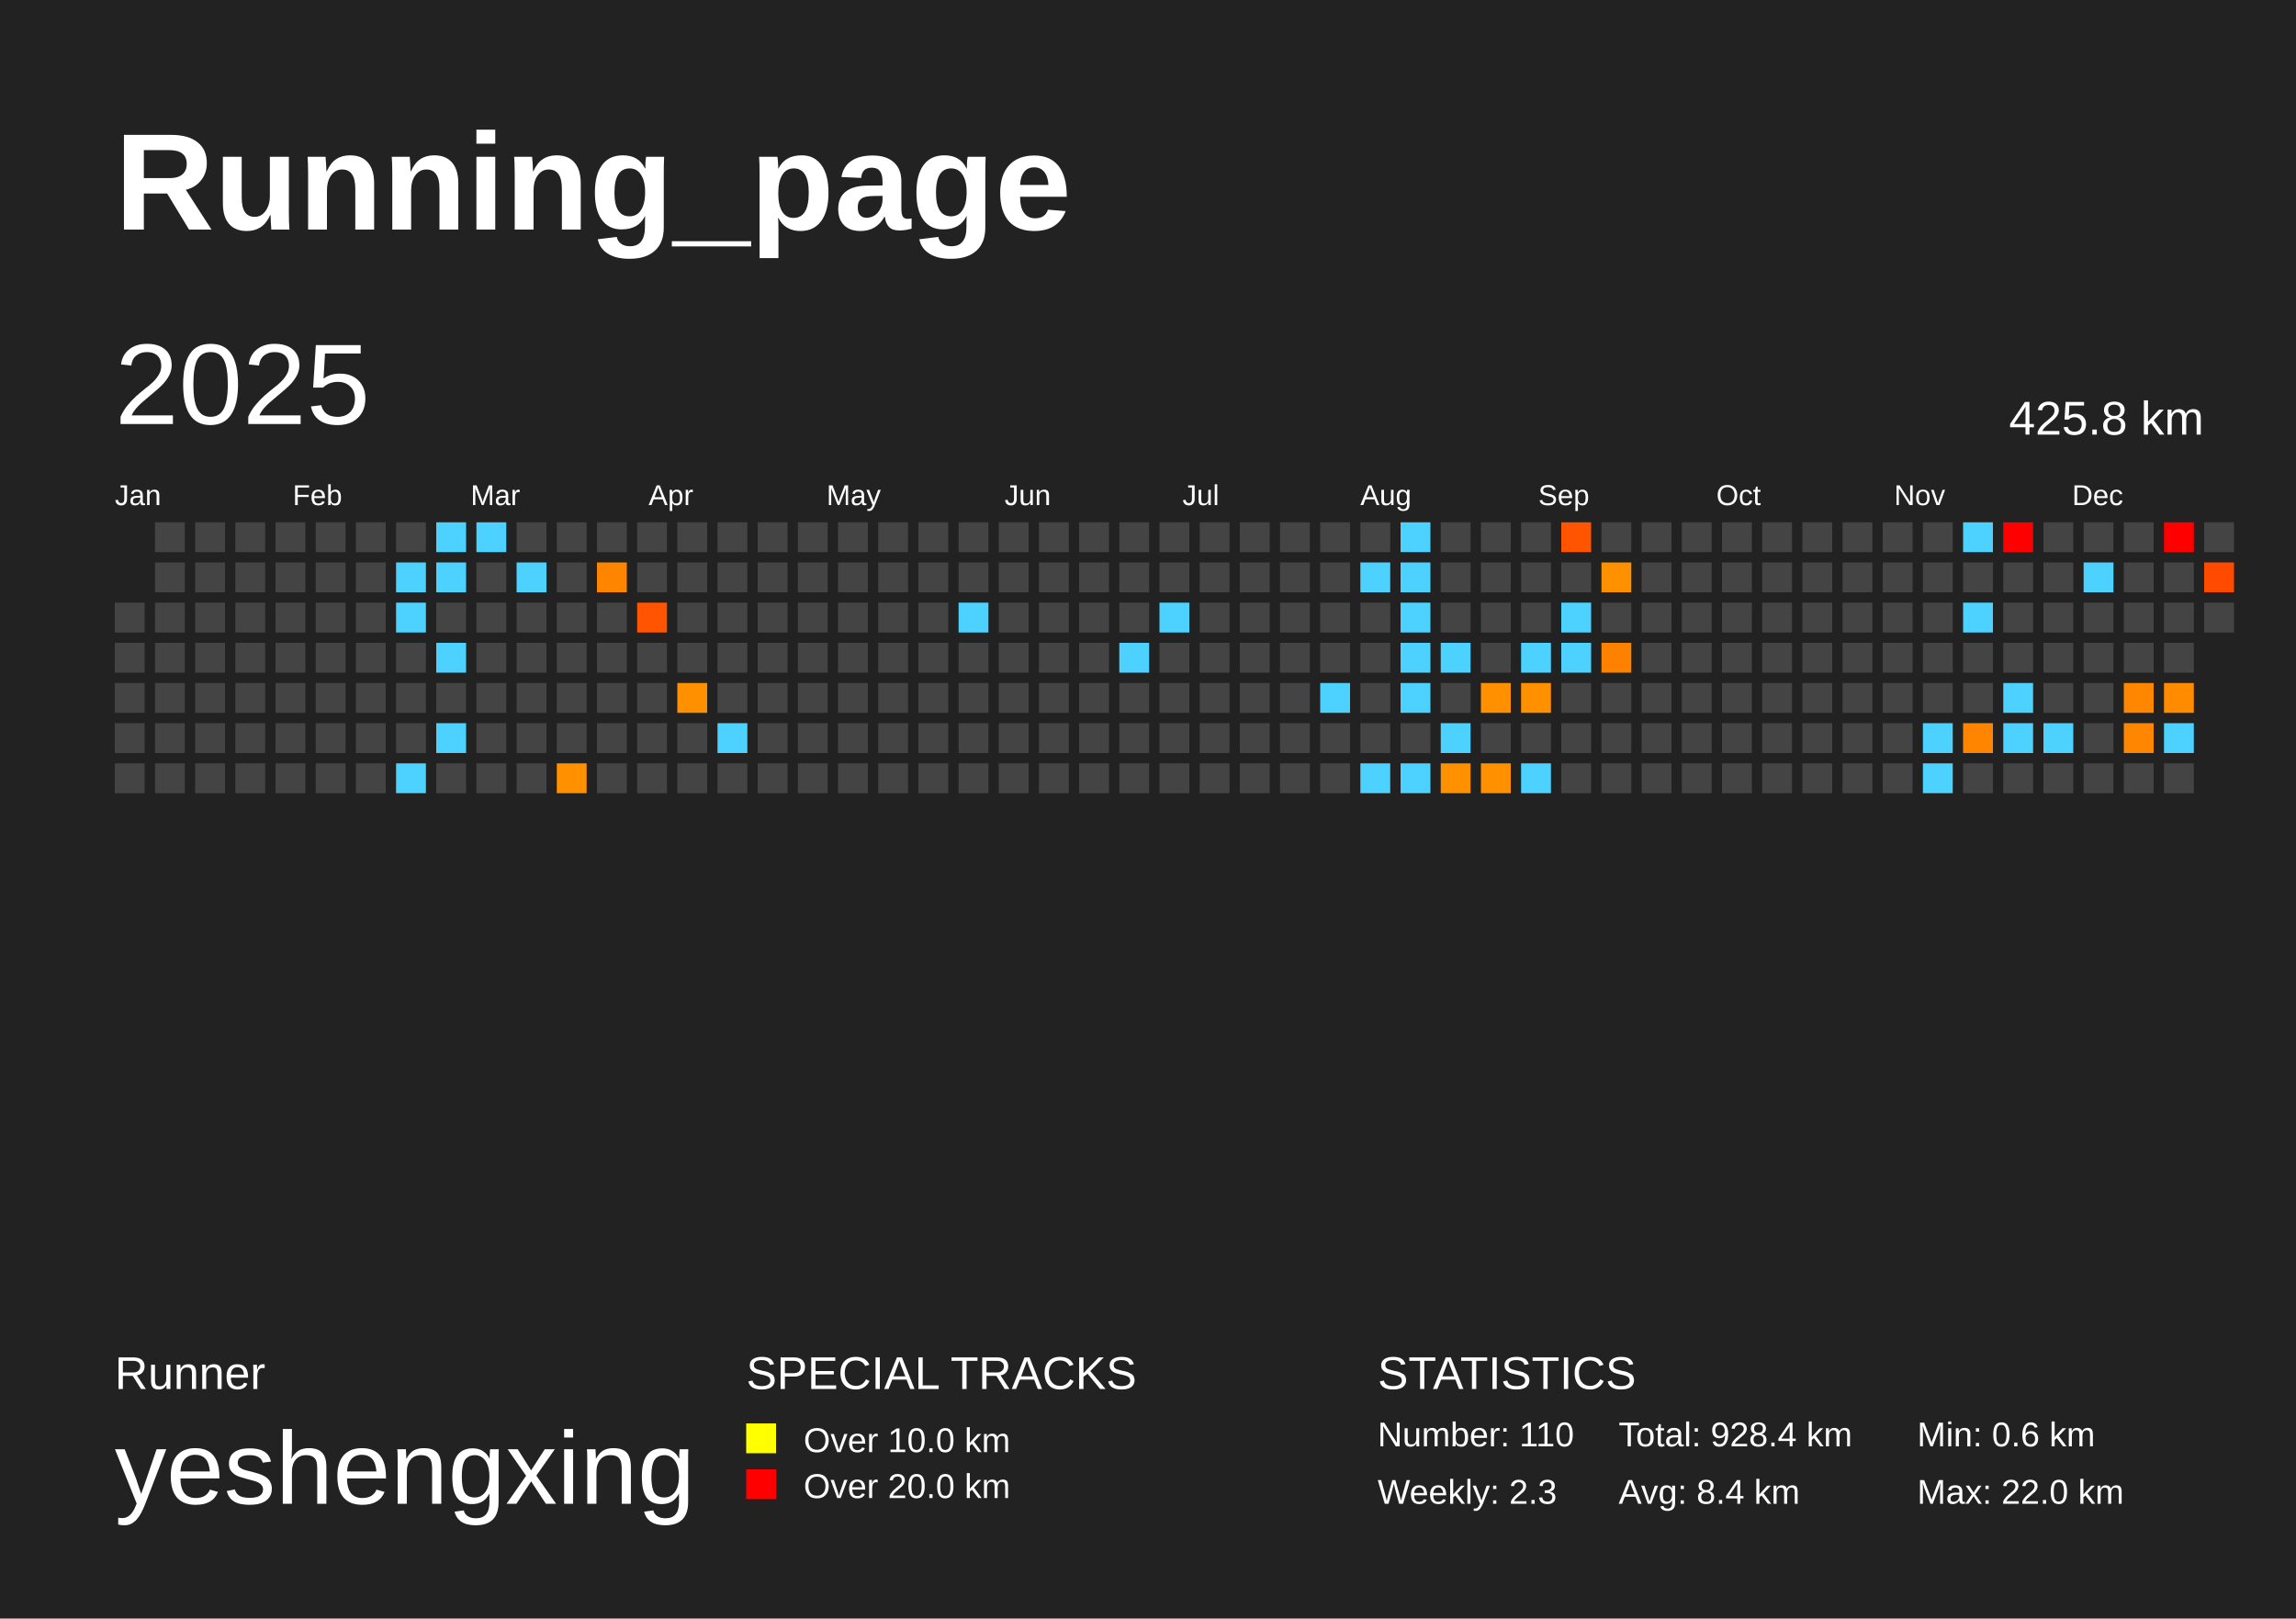
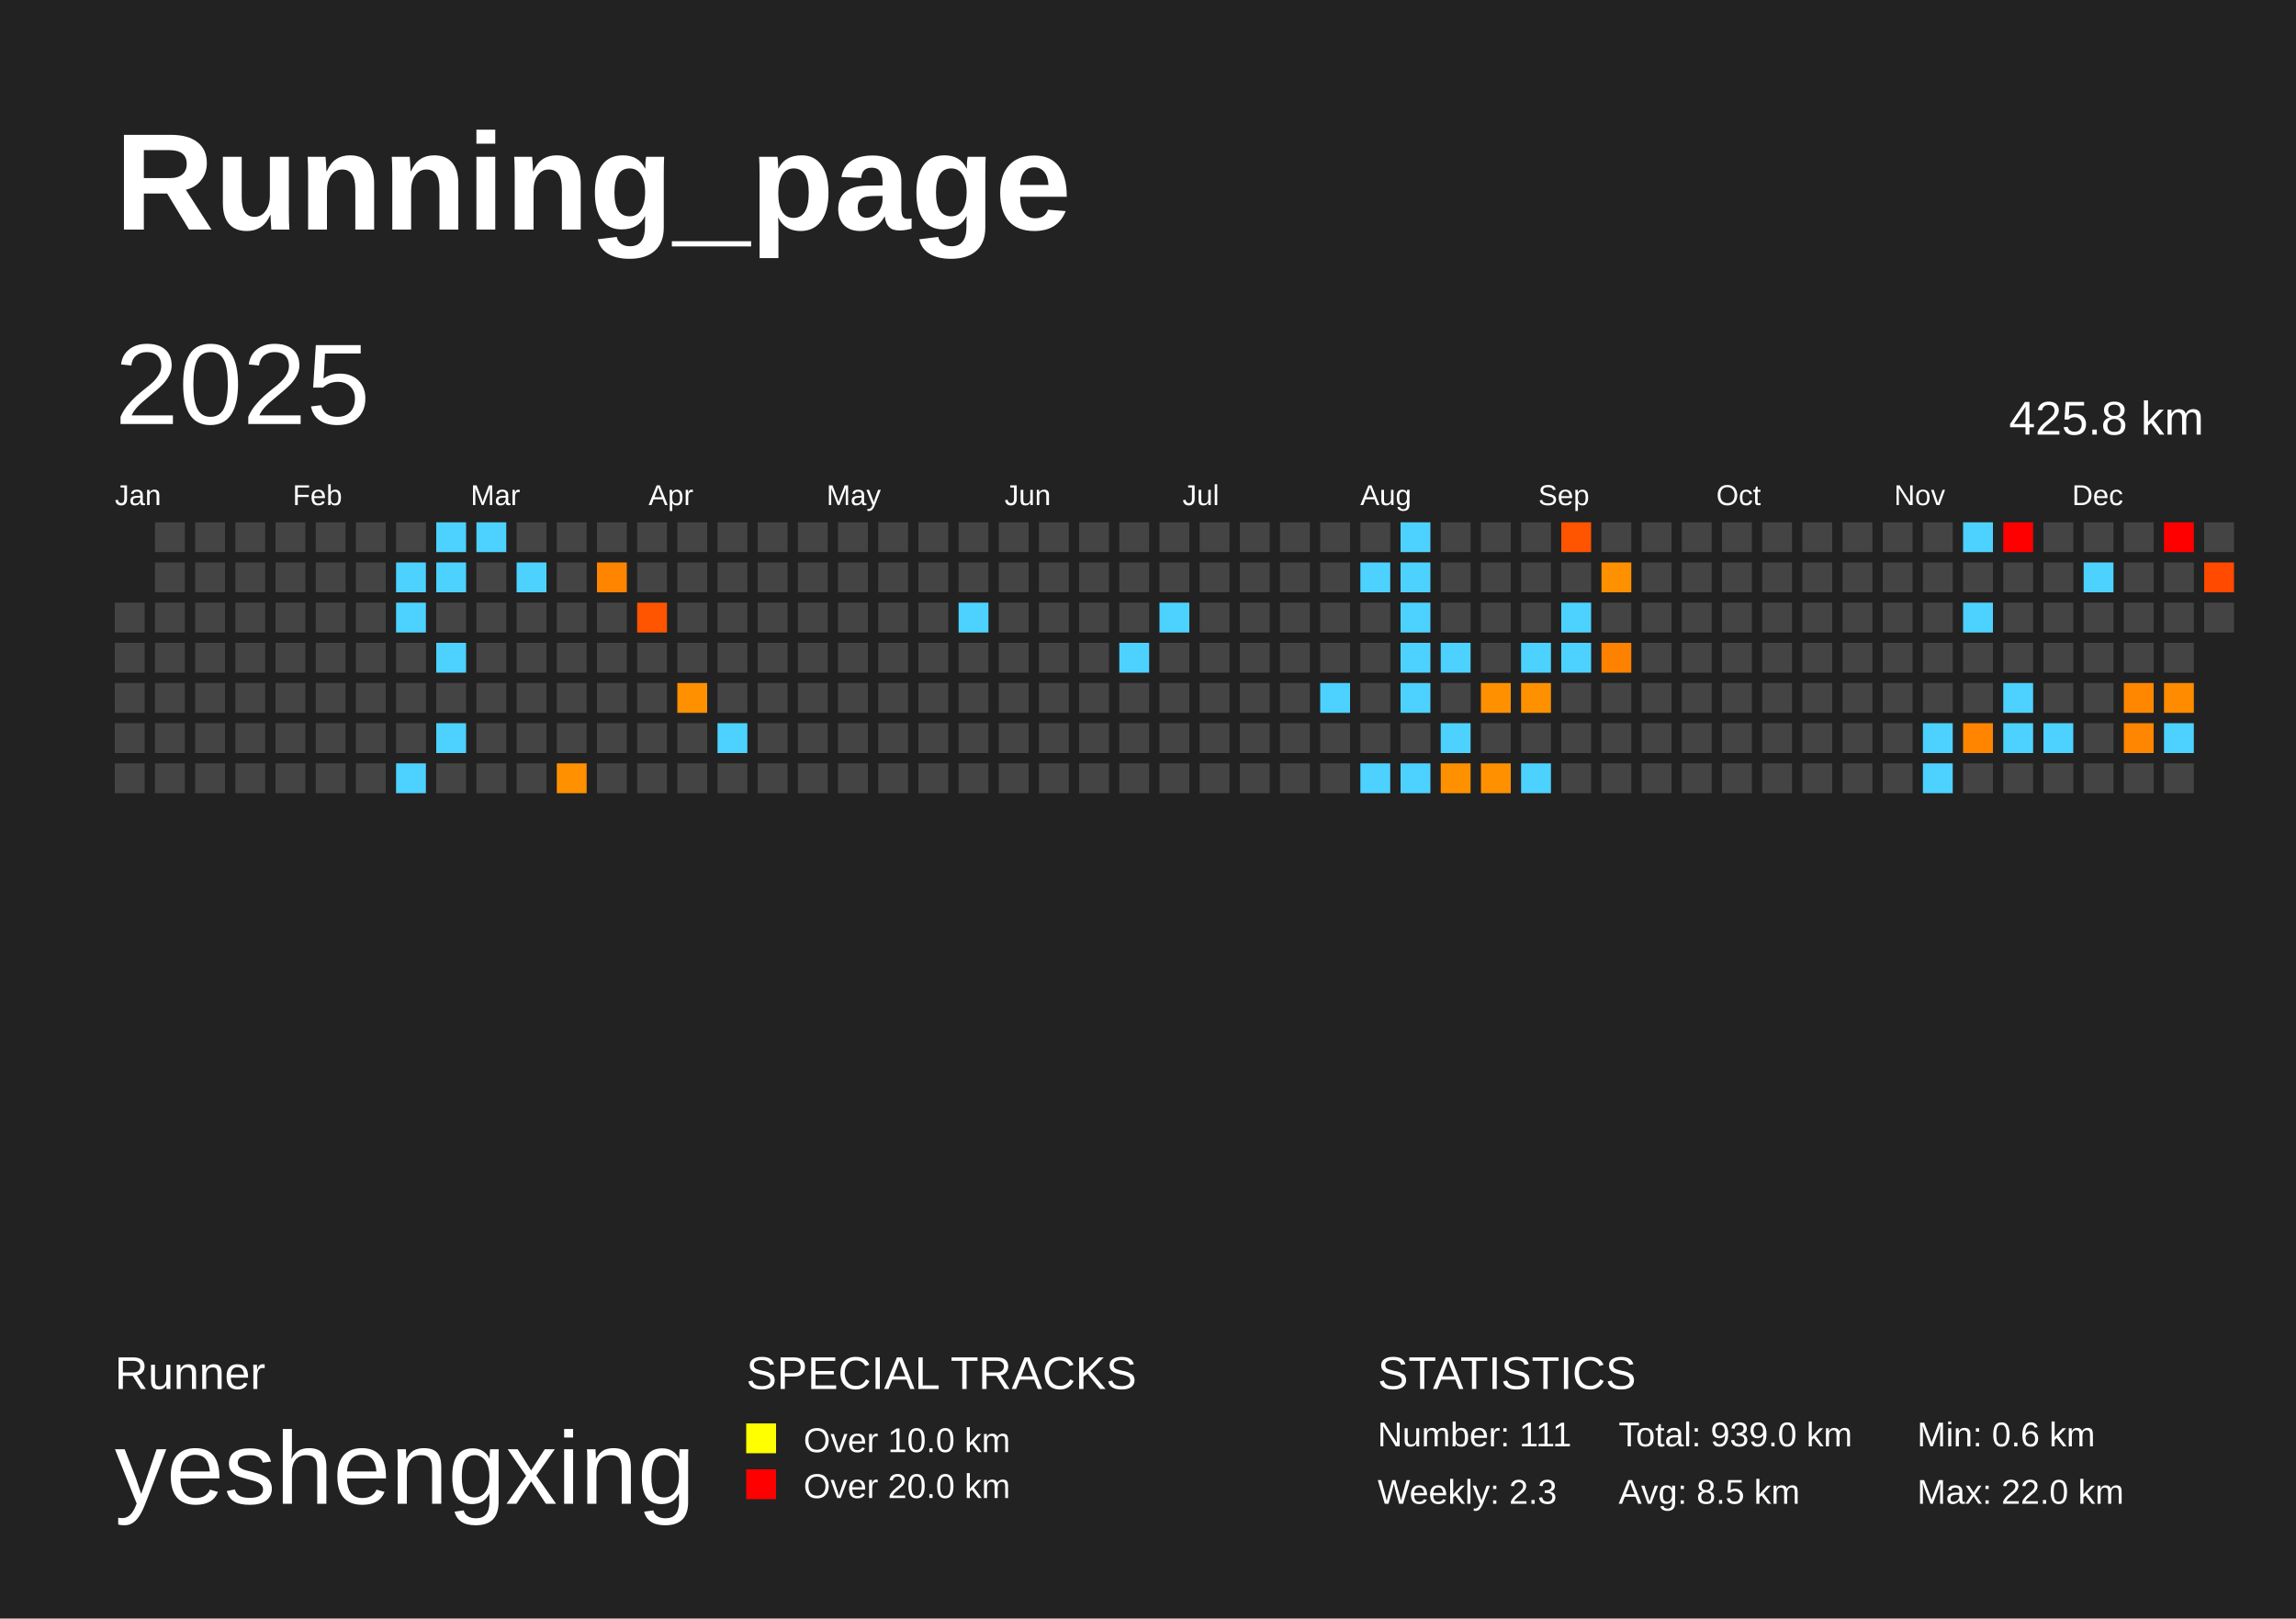
<svg xmlns="http://www.w3.org/2000/svg" baseProfile="full" height="141mm" version="1.1" viewBox="0,0,200,141" width="200mm">
  <defs />
  <rect fill="#222222" height="141" width="200" x="0" y="0" />
  <text fill="#FFFFFF" style="font-size:12px; font-family:Arial; font-weight:bold;" x="10" y="20">Running_page</text>
  <text fill="#FFFFFF" style="font-size:4px; font-family:Arial" x="10" y="121">Runner</text>
  <text fill="#FFFFFF" style="font-size:9px; font-family:Arial" x="10" y="131">yeshengxing</text>
  <text fill="#FFFFFF" style="font-size:4px; font-family:Arial" x="65" y="121">SPECIAL TRACKS</text>
  <rect fill="yellow" height="2.6" width="2.6" x="65" y="124" />
  <text fill="#FFFFFF" style="font-size:3px; font-family:Arial" x="70" y="126.5">Over 10.0 km</text>
  <rect fill="red" height="2.6" width="2.6" x="65" y="128" />
  <text fill="#FFFFFF" style="font-size:3px; font-family:Arial" x="70" y="130.5">Over 20.0 km</text>
  <text fill="#FFFFFF" style="font-size:4px; font-family:Arial" x="120" y="121">STATISTICS</text>
-   <text fill="#FFFFFF" style="font-size:3px; font-family:Arial" x="120" y="126">Number: 110</text>
+   <text fill="#FFFFFF" style="font-size:3px; font-family:Arial" x="120" y="126">Number: 111</text>
  <text fill="#FFFFFF" style="font-size:3px; font-family:Arial" x="120" y="131">Weekly: 2.3</text>
-   <text fill="#FFFFFF" style="font-size:3px; font-family:Arial" x="141" y="126">Total: 928.4 km</text>
-   <text fill="#FFFFFF" style="font-size:3px; font-family:Arial" x="141" y="131">Avg: 8.4 km</text>
+   <text fill="#FFFFFF" style="font-size:3px; font-family:Arial" x="141" y="126">Total: 939.0 km</text>
+   <text fill="#FFFFFF" style="font-size:3px; font-family:Arial" x="141" y="131">Avg: 8.5 km</text>
  <text fill="#FFFFFF" style="font-size:3px; font-family:Arial" x="167" y="126">Min: 0.6 km</text>
  <text fill="#FFFFFF" style="font-size:3px; font-family:Arial" x="167" y="131">Max: 22.0 km</text>
  <text dominant-baseline="hanging" fill="#FFFFFF" style="font-size:10.0px; font-family:Arial;" x="10" y="30">2025</text>
  <text dominant-baseline="hanging" fill="#FFFFFF" style="font-size:4.125px; font-family:Arial;" x="175" y="35">425.8 km</text>
  <text fill="#FFFFFF" style="font-size:2.5px; font-family:Arial" x="10.0" y="44">Jan</text>
  <text fill="#FFFFFF" style="font-size:2.5px; font-family:Arial" x="25.5" y="44">Feb</text>
  <text fill="#FFFFFF" style="font-size:2.5px; font-family:Arial" x="41.0" y="44">Mar</text>
  <text fill="#FFFFFF" style="font-size:2.5px; font-family:Arial" x="56.5" y="44">Apr</text>
  <text fill="#FFFFFF" style="font-size:2.5px; font-family:Arial" x="72.0" y="44">May</text>
  <text fill="#FFFFFF" style="font-size:2.5px; font-family:Arial" x="87.5" y="44">Jun</text>
  <text fill="#FFFFFF" style="font-size:2.5px; font-family:Arial" x="103.0" y="44">Jul</text>
  <text fill="#FFFFFF" style="font-size:2.5px; font-family:Arial" x="118.5" y="44">Aug</text>
  <text fill="#FFFFFF" style="font-size:2.5px; font-family:Arial" x="134.0" y="44">Sep</text>
  <text fill="#FFFFFF" style="font-size:2.5px; font-family:Arial" x="149.5" y="44">Oct</text>
  <text fill="#FFFFFF" style="font-size:2.5px; font-family:Arial" x="165.0" y="44">Nov</text>
  <text fill="#FFFFFF" style="font-size:2.5px; font-family:Arial" x="180.5" y="44">Dec</text>
  <rect fill="#444444" height="2.6" width="2.6" x="10.0" y="52.5" />
  <rect fill="#444444" height="2.6" width="2.6" x="10.0" y="56.0" />
  <rect fill="#444444" height="2.6" width="2.6" x="10.0" y="59.5" />
  <rect fill="#444444" height="2.6" width="2.6" x="10.0" y="63.0" />
  <rect fill="#444444" height="2.6" width="2.6" x="10.0" y="66.5" />
  <rect fill="#444444" height="2.6" width="2.6" x="13.5" y="45.5" />
  <rect fill="#444444" height="2.6" width="2.6" x="13.5" y="49.0" />
  <rect fill="#444444" height="2.6" width="2.6" x="13.5" y="52.5" />
  <rect fill="#444444" height="2.6" width="2.6" x="13.5" y="56.0" />
  <rect fill="#444444" height="2.6" width="2.6" x="13.5" y="59.5" />
  <rect fill="#444444" height="2.6" width="2.6" x="13.5" y="63.0" />
  <rect fill="#444444" height="2.6" width="2.6" x="13.5" y="66.5" />
  <rect fill="#444444" height="2.6" width="2.6" x="17.0" y="45.5" />
  <rect fill="#444444" height="2.6" width="2.6" x="17.0" y="49.0" />
  <rect fill="#444444" height="2.6" width="2.6" x="17.0" y="52.5" />
  <rect fill="#444444" height="2.6" width="2.6" x="17.0" y="56.0" />
  <rect fill="#444444" height="2.6" width="2.6" x="17.0" y="59.5" />
  <rect fill="#444444" height="2.6" width="2.6" x="17.0" y="63.0" />
  <rect fill="#444444" height="2.6" width="2.6" x="17.0" y="66.5" />
  <rect fill="#444444" height="2.6" width="2.6" x="20.5" y="45.5" />
  <rect fill="#444444" height="2.6" width="2.6" x="20.5" y="49.0" />
  <rect fill="#444444" height="2.6" width="2.6" x="20.5" y="52.5" />
  <rect fill="#444444" height="2.6" width="2.6" x="20.5" y="56.0" />
  <rect fill="#444444" height="2.6" width="2.6" x="20.5" y="59.5" />
  <rect fill="#444444" height="2.6" width="2.6" x="20.5" y="63.0" />
  <rect fill="#444444" height="2.6" width="2.6" x="20.5" y="66.5" />
  <rect fill="#444444" height="2.6" width="2.6" x="24.0" y="45.5" />
  <rect fill="#444444" height="2.6" width="2.6" x="24.0" y="49.0" />
  <rect fill="#444444" height="2.6" width="2.6" x="24.0" y="52.5" />
  <rect fill="#444444" height="2.6" width="2.6" x="24.0" y="56.0" />
  <rect fill="#444444" height="2.6" width="2.6" x="24.0" y="59.5" />
  <rect fill="#444444" height="2.6" width="2.6" x="24.0" y="63.0" />
  <rect fill="#444444" height="2.6" width="2.6" x="24.0" y="66.5" />
  <rect fill="#444444" height="2.6" width="2.6" x="27.5" y="45.5" />
  <rect fill="#444444" height="2.6" width="2.6" x="27.5" y="49.0" />
  <rect fill="#444444" height="2.6" width="2.6" x="27.5" y="52.5" />
  <rect fill="#444444" height="2.6" width="2.6" x="27.5" y="56.0" />
  <rect fill="#444444" height="2.6" width="2.6" x="27.5" y="59.5" />
  <rect fill="#444444" height="2.6" width="2.6" x="27.5" y="63.0" />
  <rect fill="#444444" height="2.6" width="2.6" x="27.5" y="66.5" />
  <rect fill="#444444" height="2.6" width="2.6" x="31.0" y="45.5" />
  <rect fill="#444444" height="2.6" width="2.6" x="31.0" y="49.0" />
  <rect fill="#444444" height="2.6" width="2.6" x="31.0" y="52.5" />
  <rect fill="#444444" height="2.6" width="2.6" x="31.0" y="56.0" />
  <rect fill="#444444" height="2.6" width="2.6" x="31.0" y="59.5" />
  <rect fill="#444444" height="2.6" width="2.6" x="31.0" y="63.0" />
  <rect fill="#444444" height="2.6" width="2.6" x="31.0" y="66.5" />
  <rect fill="#444444" height="2.6" width="2.6" x="34.5" y="45.5" />
  <rect fill="#4dd2ff" height="2.6" width="2.6" x="34.5" y="49.0" />
  <rect fill="#4dd2ff" height="2.6" width="2.6" x="34.5" y="52.5" />
  <rect fill="#444444" height="2.6" width="2.6" x="34.5" y="56.0" />
  <rect fill="#444444" height="2.6" width="2.6" x="34.5" y="59.5" />
  <rect fill="#444444" height="2.6" width="2.6" x="34.5" y="63.0" />
  <rect fill="#4dd2ff" height="2.6" width="2.6" x="34.5" y="66.5" />
  <rect fill="#4dd2ff" height="2.6" width="2.6" x="38.0" y="45.5" />
  <rect fill="#4dd2ff" height="2.6" width="2.6" x="38.0" y="49.0" />
  <rect fill="#444444" height="2.6" width="2.6" x="38.0" y="52.5" />
  <rect fill="#4dd2ff" height="2.6" width="2.6" x="38.0" y="56.0" />
  <rect fill="#444444" height="2.6" width="2.6" x="38.0" y="59.5" />
  <rect fill="#4dd2ff" height="2.6" width="2.6" x="38.0" y="63.0" />
  <rect fill="#444444" height="2.6" width="2.6" x="38.0" y="66.5" />
  <rect fill="#4dd2ff" height="2.6" width="2.6" x="41.5" y="45.5" />
  <rect fill="#444444" height="2.6" width="2.6" x="41.5" y="49.0" />
  <rect fill="#444444" height="2.6" width="2.6" x="41.5" y="52.5" />
  <rect fill="#444444" height="2.6" width="2.6" x="41.5" y="56.0" />
  <rect fill="#444444" height="2.6" width="2.6" x="41.5" y="59.5" />
  <rect fill="#444444" height="2.6" width="2.6" x="41.5" y="63.0" />
  <rect fill="#444444" height="2.6" width="2.6" x="41.5" y="66.5" />
  <rect fill="#444444" height="2.6" width="2.6" x="45.0" y="45.5" />
  <rect fill="#4dd2ff" height="2.6" width="2.6" x="45.0" y="49.0" />
  <rect fill="#444444" height="2.6" width="2.6" x="45.0" y="52.5" />
  <rect fill="#444444" height="2.6" width="2.6" x="45.0" y="56.0" />
  <rect fill="#444444" height="2.6" width="2.6" x="45.0" y="59.5" />
  <rect fill="#444444" height="2.6" width="2.6" x="45.0" y="63.0" />
  <rect fill="#444444" height="2.6" width="2.6" x="45.0" y="66.5" />
  <rect fill="#444444" height="2.6" width="2.6" x="48.5" y="45.5" />
  <rect fill="#444444" height="2.6" width="2.6" x="48.5" y="49.0" />
  <rect fill="#444444" height="2.6" width="2.6" x="48.5" y="52.5" />
  <rect fill="#444444" height="2.6" width="2.6" x="48.5" y="56.0" />
  <rect fill="#444444" height="2.6" width="2.6" x="48.5" y="59.5" />
  <rect fill="#444444" height="2.6" width="2.6" x="48.5" y="63.0" />
  <rect fill="#ff9000" height="2.6" width="2.6" x="48.5" y="66.5" />
  <rect fill="#444444" height="2.6" width="2.6" x="52.0" y="45.5" />
  <rect fill="#ff8500" height="2.6" width="2.6" x="52.0" y="49.0" />
  <rect fill="#444444" height="2.6" width="2.6" x="52.0" y="52.5" />
  <rect fill="#444444" height="2.6" width="2.6" x="52.0" y="56.0" />
  <rect fill="#444444" height="2.6" width="2.6" x="52.0" y="59.5" />
  <rect fill="#444444" height="2.6" width="2.6" x="52.0" y="63.0" />
  <rect fill="#444444" height="2.6" width="2.6" x="52.0" y="66.5" />
  <rect fill="#444444" height="2.6" width="2.6" x="55.5" y="45.5" />
  <rect fill="#444444" height="2.6" width="2.6" x="55.5" y="49.0" />
  <rect fill="#ff5400" height="2.6" width="2.6" x="55.5" y="52.5" />
  <rect fill="#444444" height="2.6" width="2.6" x="55.5" y="56.0" />
  <rect fill="#444444" height="2.6" width="2.6" x="55.5" y="59.5" />
  <rect fill="#444444" height="2.6" width="2.6" x="55.5" y="63.0" />
  <rect fill="#444444" height="2.6" width="2.6" x="55.5" y="66.5" />
  <rect fill="#444444" height="2.6" width="2.6" x="59.0" y="45.5" />
  <rect fill="#444444" height="2.6" width="2.6" x="59.0" y="49.0" />
  <rect fill="#444444" height="2.6" width="2.6" x="59.0" y="52.5" />
  <rect fill="#444444" height="2.6" width="2.6" x="59.0" y="56.0" />
  <rect fill="#ff9000" height="2.6" width="2.6" x="59.0" y="59.5" />
  <rect fill="#444444" height="2.6" width="2.6" x="59.0" y="63.0" />
  <rect fill="#444444" height="2.6" width="2.6" x="59.0" y="66.5" />
  <rect fill="#444444" height="2.6" width="2.6" x="62.5" y="45.5" />
  <rect fill="#444444" height="2.6" width="2.6" x="62.5" y="49.0" />
  <rect fill="#444444" height="2.6" width="2.6" x="62.5" y="52.5" />
  <rect fill="#444444" height="2.6" width="2.6" x="62.5" y="56.0" />
  <rect fill="#444444" height="2.6" width="2.6" x="62.5" y="59.5" />
  <rect fill="#4dd2ff" height="2.6" width="2.6" x="62.5" y="63.0" />
  <rect fill="#444444" height="2.6" width="2.6" x="62.5" y="66.5" />
  <rect fill="#444444" height="2.6" width="2.6" x="66.0" y="45.5" />
  <rect fill="#444444" height="2.6" width="2.6" x="66.0" y="49.0" />
  <rect fill="#444444" height="2.6" width="2.6" x="66.0" y="52.5" />
  <rect fill="#444444" height="2.6" width="2.6" x="66.0" y="56.0" />
  <rect fill="#444444" height="2.6" width="2.6" x="66.0" y="59.5" />
  <rect fill="#444444" height="2.6" width="2.6" x="66.0" y="63.0" />
  <rect fill="#444444" height="2.6" width="2.6" x="66.0" y="66.5" />
  <rect fill="#444444" height="2.6" width="2.6" x="69.5" y="45.5" />
  <rect fill="#444444" height="2.6" width="2.6" x="69.5" y="49.0" />
  <rect fill="#444444" height="2.6" width="2.6" x="69.5" y="52.5" />
  <rect fill="#444444" height="2.6" width="2.6" x="69.5" y="56.0" />
  <rect fill="#444444" height="2.6" width="2.6" x="69.5" y="59.5" />
  <rect fill="#444444" height="2.6" width="2.6" x="69.5" y="63.0" />
  <rect fill="#444444" height="2.6" width="2.6" x="69.5" y="66.5" />
  <rect fill="#444444" height="2.6" width="2.6" x="73.0" y="45.5" />
  <rect fill="#444444" height="2.6" width="2.6" x="73.0" y="49.0" />
  <rect fill="#444444" height="2.6" width="2.6" x="73.0" y="52.5" />
  <rect fill="#444444" height="2.6" width="2.6" x="73.0" y="56.0" />
  <rect fill="#444444" height="2.6" width="2.6" x="73.0" y="59.5" />
  <rect fill="#444444" height="2.6" width="2.6" x="73.0" y="63.0" />
  <rect fill="#444444" height="2.6" width="2.6" x="73.0" y="66.5" />
  <rect fill="#444444" height="2.6" width="2.6" x="76.5" y="45.5" />
  <rect fill="#444444" height="2.6" width="2.6" x="76.5" y="49.0" />
  <rect fill="#444444" height="2.6" width="2.6" x="76.5" y="52.5" />
  <rect fill="#444444" height="2.6" width="2.6" x="76.5" y="56.0" />
  <rect fill="#444444" height="2.6" width="2.6" x="76.5" y="59.5" />
  <rect fill="#444444" height="2.6" width="2.6" x="76.5" y="63.0" />
  <rect fill="#444444" height="2.6" width="2.6" x="76.5" y="66.5" />
  <rect fill="#444444" height="2.6" width="2.6" x="80.0" y="45.5" />
  <rect fill="#444444" height="2.6" width="2.6" x="80.0" y="49.0" />
  <rect fill="#444444" height="2.6" width="2.6" x="80.0" y="52.5" />
  <rect fill="#444444" height="2.6" width="2.6" x="80.0" y="56.0" />
  <rect fill="#444444" height="2.6" width="2.6" x="80.0" y="59.5" />
  <rect fill="#444444" height="2.6" width="2.6" x="80.0" y="63.0" />
  <rect fill="#444444" height="2.6" width="2.6" x="80.0" y="66.5" />
  <rect fill="#444444" height="2.6" width="2.6" x="83.5" y="45.5" />
  <rect fill="#444444" height="2.6" width="2.6" x="83.5" y="49.0" />
  <rect fill="#4dd2ff" height="2.6" width="2.6" x="83.5" y="52.5" />
  <rect fill="#444444" height="2.6" width="2.6" x="83.5" y="56.0" />
  <rect fill="#444444" height="2.6" width="2.6" x="83.5" y="59.5" />
  <rect fill="#444444" height="2.6" width="2.6" x="83.5" y="63.0" />
  <rect fill="#444444" height="2.6" width="2.6" x="83.5" y="66.5" />
  <rect fill="#444444" height="2.6" width="2.6" x="87.0" y="45.5" />
  <rect fill="#444444" height="2.6" width="2.6" x="87.0" y="49.0" />
  <rect fill="#444444" height="2.6" width="2.6" x="87.0" y="52.5" />
  <rect fill="#444444" height="2.6" width="2.6" x="87.0" y="56.0" />
  <rect fill="#444444" height="2.6" width="2.6" x="87.0" y="59.5" />
  <rect fill="#444444" height="2.6" width="2.6" x="87.0" y="63.0" />
  <rect fill="#444444" height="2.6" width="2.6" x="87.0" y="66.5" />
  <rect fill="#444444" height="2.6" width="2.6" x="90.5" y="45.5" />
  <rect fill="#444444" height="2.6" width="2.6" x="90.5" y="49.0" />
  <rect fill="#444444" height="2.6" width="2.6" x="90.5" y="52.5" />
  <rect fill="#444444" height="2.6" width="2.6" x="90.5" y="56.0" />
  <rect fill="#444444" height="2.6" width="2.6" x="90.5" y="59.5" />
  <rect fill="#444444" height="2.6" width="2.6" x="90.5" y="63.0" />
  <rect fill="#444444" height="2.6" width="2.6" x="90.5" y="66.5" />
  <rect fill="#444444" height="2.6" width="2.6" x="94.0" y="45.5" />
  <rect fill="#444444" height="2.6" width="2.6" x="94.0" y="49.0" />
  <rect fill="#444444" height="2.6" width="2.6" x="94.0" y="52.5" />
  <rect fill="#444444" height="2.6" width="2.6" x="94.0" y="56.0" />
  <rect fill="#444444" height="2.6" width="2.6" x="94.0" y="59.5" />
  <rect fill="#444444" height="2.6" width="2.6" x="94.0" y="63.0" />
  <rect fill="#444444" height="2.6" width="2.6" x="94.0" y="66.5" />
  <rect fill="#444444" height="2.6" width="2.6" x="97.5" y="45.5" />
  <rect fill="#444444" height="2.6" width="2.6" x="97.5" y="49.0" />
  <rect fill="#444444" height="2.6" width="2.6" x="97.5" y="52.5" />
  <rect fill="#4dd2ff" height="2.6" width="2.6" x="97.5" y="56.0" />
  <rect fill="#444444" height="2.6" width="2.6" x="97.5" y="59.5" />
  <rect fill="#444444" height="2.6" width="2.6" x="97.5" y="63.0" />
  <rect fill="#444444" height="2.6" width="2.6" x="97.5" y="66.5" />
  <rect fill="#444444" height="2.6" width="2.6" x="101.0" y="45.5" />
  <rect fill="#444444" height="2.6" width="2.6" x="101.0" y="49.0" />
  <rect fill="#4dd2ff" height="2.6" width="2.6" x="101.0" y="52.5" />
  <rect fill="#444444" height="2.6" width="2.6" x="101.0" y="56.0" />
  <rect fill="#444444" height="2.6" width="2.6" x="101.0" y="59.5" />
  <rect fill="#444444" height="2.6" width="2.6" x="101.0" y="63.0" />
  <rect fill="#444444" height="2.6" width="2.6" x="101.0" y="66.5" />
  <rect fill="#444444" height="2.6" width="2.6" x="104.5" y="45.5" />
  <rect fill="#444444" height="2.6" width="2.6" x="104.5" y="49.0" />
  <rect fill="#444444" height="2.6" width="2.6" x="104.5" y="52.5" />
  <rect fill="#444444" height="2.6" width="2.6" x="104.5" y="56.0" />
  <rect fill="#444444" height="2.6" width="2.6" x="104.5" y="59.5" />
  <rect fill="#444444" height="2.6" width="2.6" x="104.5" y="63.0" />
  <rect fill="#444444" height="2.6" width="2.6" x="104.5" y="66.5" />
  <rect fill="#444444" height="2.6" width="2.6" x="108.0" y="45.5" />
  <rect fill="#444444" height="2.6" width="2.6" x="108.0" y="49.0" />
  <rect fill="#444444" height="2.6" width="2.6" x="108.0" y="52.5" />
  <rect fill="#444444" height="2.6" width="2.6" x="108.0" y="56.0" />
  <rect fill="#444444" height="2.6" width="2.6" x="108.0" y="59.5" />
  <rect fill="#444444" height="2.6" width="2.6" x="108.0" y="63.0" />
  <rect fill="#444444" height="2.6" width="2.6" x="108.0" y="66.5" />
  <rect fill="#444444" height="2.6" width="2.6" x="111.5" y="45.5" />
  <rect fill="#444444" height="2.6" width="2.6" x="111.5" y="49.0" />
  <rect fill="#444444" height="2.6" width="2.6" x="111.5" y="52.5" />
  <rect fill="#444444" height="2.6" width="2.6" x="111.5" y="56.0" />
  <rect fill="#444444" height="2.6" width="2.6" x="111.5" y="59.5" />
  <rect fill="#444444" height="2.6" width="2.6" x="111.5" y="63.0" />
  <rect fill="#444444" height="2.6" width="2.6" x="111.5" y="66.5" />
  <rect fill="#444444" height="2.6" width="2.6" x="115.0" y="45.5" />
  <rect fill="#444444" height="2.6" width="2.6" x="115.0" y="49.0" />
  <rect fill="#444444" height="2.6" width="2.6" x="115.0" y="52.5" />
  <rect fill="#444444" height="2.6" width="2.6" x="115.0" y="56.0" />
  <rect fill="#4dd2ff" height="2.6" width="2.6" x="115.0" y="59.5" />
  <rect fill="#444444" height="2.6" width="2.6" x="115.0" y="63.0" />
  <rect fill="#444444" height="2.6" width="2.6" x="115.0" y="66.5" />
  <rect fill="#444444" height="2.6" width="2.6" x="118.5" y="45.5" />
  <rect fill="#4dd2ff" height="2.6" width="2.6" x="118.5" y="49.0" />
  <rect fill="#444444" height="2.6" width="2.6" x="118.5" y="52.5" />
  <rect fill="#444444" height="2.6" width="2.6" x="118.5" y="56.0" />
  <rect fill="#444444" height="2.6" width="2.6" x="118.5" y="59.5" />
  <rect fill="#444444" height="2.6" width="2.6" x="118.5" y="63.0" />
  <rect fill="#4dd2ff" height="2.6" width="2.6" x="118.5" y="66.5" />
  <rect fill="#4dd2ff" height="2.6" width="2.6" x="122.0" y="45.5" />
  <rect fill="#4dd2ff" height="2.6" width="2.6" x="122.0" y="49.0" />
  <rect fill="#4dd2ff" height="2.6" width="2.6" x="122.0" y="52.5" />
  <rect fill="#4dd2ff" height="2.6" width="2.6" x="122.0" y="56.0" />
  <rect fill="#4dd2ff" height="2.6" width="2.6" x="122.0" y="59.5" />
  <rect fill="#444444" height="2.6" width="2.6" x="122.0" y="63.0" />
  <rect fill="#4dd2ff" height="2.6" width="2.6" x="122.0" y="66.5" />
  <rect fill="#444444" height="2.6" width="2.6" x="125.5" y="45.5" />
  <rect fill="#444444" height="2.6" width="2.6" x="125.5" y="49.0" />
  <rect fill="#444444" height="2.6" width="2.6" x="125.5" y="52.5" />
  <rect fill="#4dd2ff" height="2.6" width="2.6" x="125.5" y="56.0" />
  <rect fill="#444444" height="2.6" width="2.6" x="125.5" y="59.5" />
  <rect fill="#4dd2ff" height="2.6" width="2.6" x="125.5" y="63.0" />
  <rect fill="#ff9100" height="2.6" width="2.6" x="125.5" y="66.5" />
  <rect fill="#444444" height="2.6" width="2.6" x="129.0" y="45.5" />
  <rect fill="#444444" height="2.6" width="2.6" x="129.0" y="49.0" />
  <rect fill="#444444" height="2.6" width="2.6" x="129.0" y="52.5" />
  <rect fill="#444444" height="2.6" width="2.6" x="129.0" y="56.0" />
  <rect fill="#ff9100" height="2.6" width="2.6" x="129.0" y="59.5" />
  <rect fill="#444444" height="2.6" width="2.6" x="129.0" y="63.0" />
  <rect fill="#ff9000" height="2.6" width="2.6" x="129.0" y="66.5" />
  <rect fill="#444444" height="2.6" width="2.6" x="132.5" y="45.5" />
  <rect fill="#444444" height="2.6" width="2.6" x="132.5" y="49.0" />
  <rect fill="#444444" height="2.6" width="2.6" x="132.5" y="52.5" />
  <rect fill="#4dd2ff" height="2.6" width="2.6" x="132.5" y="56.0" />
  <rect fill="#ff9100" height="2.6" width="2.6" x="132.5" y="59.5" />
  <rect fill="#444444" height="2.6" width="2.6" x="132.5" y="63.0" />
  <rect fill="#4dd2ff" height="2.6" width="2.6" x="132.5" y="66.5" />
  <rect fill="#ff5400" height="2.6" width="2.6" x="136.0" y="45.5" />
  <rect fill="#444444" height="2.6" width="2.6" x="136.0" y="49.0" />
  <rect fill="#4dd2ff" height="2.6" width="2.6" x="136.0" y="52.5" />
  <rect fill="#4dd2ff" height="2.6" width="2.6" x="136.0" y="56.0" />
  <rect fill="#444444" height="2.6" width="2.6" x="136.0" y="59.5" />
  <rect fill="#444444" height="2.6" width="2.6" x="136.0" y="63.0" />
  <rect fill="#444444" height="2.6" width="2.6" x="136.0" y="66.5" />
  <rect fill="#444444" height="2.6" width="2.6" x="139.5" y="45.5" />
  <rect fill="#ff9100" height="2.6" width="2.6" x="139.5" y="49.0" />
  <rect fill="#444444" height="2.6" width="2.6" x="139.5" y="52.5" />
  <rect fill="#ff8100" height="2.6" width="2.6" x="139.5" y="56.0" />
  <rect fill="#444444" height="2.6" width="2.6" x="139.5" y="59.5" />
  <rect fill="#444444" height="2.6" width="2.6" x="139.5" y="63.0" />
  <rect fill="#444444" height="2.6" width="2.6" x="139.5" y="66.5" />
  <rect fill="#444444" height="2.6" width="2.6" x="143.0" y="45.5" />
  <rect fill="#444444" height="2.6" width="2.6" x="143.0" y="49.0" />
  <rect fill="#444444" height="2.6" width="2.6" x="143.0" y="52.5" />
  <rect fill="#444444" height="2.6" width="2.6" x="143.0" y="56.0" />
  <rect fill="#444444" height="2.6" width="2.6" x="143.0" y="59.5" />
  <rect fill="#444444" height="2.6" width="2.6" x="143.0" y="63.0" />
  <rect fill="#444444" height="2.6" width="2.6" x="143.0" y="66.5" />
  <rect fill="#444444" height="2.6" width="2.6" x="146.5" y="45.5" />
  <rect fill="#444444" height="2.6" width="2.6" x="146.5" y="49.0" />
  <rect fill="#444444" height="2.6" width="2.6" x="146.5" y="52.5" />
  <rect fill="#444444" height="2.6" width="2.6" x="146.5" y="56.0" />
  <rect fill="#444444" height="2.6" width="2.6" x="146.5" y="59.5" />
  <rect fill="#444444" height="2.6" width="2.6" x="146.5" y="63.0" />
  <rect fill="#444444" height="2.6" width="2.6" x="146.5" y="66.5" />
  <rect fill="#444444" height="2.6" width="2.6" x="150.0" y="45.5" />
  <rect fill="#444444" height="2.6" width="2.6" x="150.0" y="49.0" />
  <rect fill="#444444" height="2.6" width="2.6" x="150.0" y="52.5" />
  <rect fill="#444444" height="2.6" width="2.6" x="150.0" y="56.0" />
  <rect fill="#444444" height="2.6" width="2.6" x="150.0" y="59.5" />
  <rect fill="#444444" height="2.6" width="2.6" x="150.0" y="63.0" />
  <rect fill="#444444" height="2.6" width="2.6" x="150.0" y="66.5" />
  <rect fill="#444444" height="2.6" width="2.6" x="153.5" y="45.5" />
  <rect fill="#444444" height="2.6" width="2.6" x="153.5" y="49.0" />
  <rect fill="#444444" height="2.6" width="2.6" x="153.5" y="52.5" />
  <rect fill="#444444" height="2.6" width="2.6" x="153.5" y="56.0" />
  <rect fill="#444444" height="2.6" width="2.6" x="153.5" y="59.5" />
  <rect fill="#444444" height="2.6" width="2.6" x="153.5" y="63.0" />
  <rect fill="#444444" height="2.6" width="2.6" x="153.5" y="66.5" />
  <rect fill="#444444" height="2.6" width="2.6" x="157.0" y="45.5" />
  <rect fill="#444444" height="2.6" width="2.6" x="157.0" y="49.0" />
  <rect fill="#444444" height="2.6" width="2.6" x="157.0" y="52.5" />
  <rect fill="#444444" height="2.6" width="2.6" x="157.0" y="56.0" />
  <rect fill="#444444" height="2.6" width="2.6" x="157.0" y="59.5" />
  <rect fill="#444444" height="2.6" width="2.6" x="157.0" y="63.0" />
  <rect fill="#444444" height="2.6" width="2.6" x="157.0" y="66.5" />
  <rect fill="#444444" height="2.6" width="2.6" x="160.5" y="45.5" />
  <rect fill="#444444" height="2.6" width="2.6" x="160.5" y="49.0" />
  <rect fill="#444444" height="2.6" width="2.6" x="160.5" y="52.5" />
  <rect fill="#444444" height="2.6" width="2.6" x="160.5" y="56.0" />
  <rect fill="#444444" height="2.6" width="2.6" x="160.5" y="59.5" />
  <rect fill="#444444" height="2.6" width="2.6" x="160.5" y="63.0" />
  <rect fill="#444444" height="2.6" width="2.6" x="160.5" y="66.5" />
  <rect fill="#444444" height="2.6" width="2.6" x="164.0" y="45.5" />
  <rect fill="#444444" height="2.6" width="2.6" x="164.0" y="49.0" />
  <rect fill="#444444" height="2.6" width="2.6" x="164.0" y="52.5" />
  <rect fill="#444444" height="2.6" width="2.6" x="164.0" y="56.0" />
  <rect fill="#444444" height="2.6" width="2.6" x="164.0" y="59.5" />
  <rect fill="#444444" height="2.6" width="2.6" x="164.0" y="63.0" />
  <rect fill="#444444" height="2.6" width="2.6" x="164.0" y="66.5" />
  <rect fill="#444444" height="2.6" width="2.6" x="167.5" y="45.5" />
  <rect fill="#444444" height="2.6" width="2.6" x="167.5" y="49.0" />
  <rect fill="#444444" height="2.6" width="2.6" x="167.5" y="52.5" />
  <rect fill="#444444" height="2.6" width="2.6" x="167.5" y="56.0" />
  <rect fill="#444444" height="2.6" width="2.6" x="167.5" y="59.5" />
  <rect fill="#4dd2ff" height="2.6" width="2.6" x="167.5" y="63.0" />
  <rect fill="#4dd2ff" height="2.6" width="2.6" x="167.5" y="66.5" />
  <rect fill="#4dd2ff" height="2.6" width="2.6" x="171.0" y="45.5" />
  <rect fill="#444444" height="2.6" width="2.6" x="171.0" y="49.0" />
  <rect fill="#4dd2ff" height="2.6" width="2.6" x="171.0" y="52.5" />
  <rect fill="#444444" height="2.6" width="2.6" x="171.0" y="56.0" />
  <rect fill="#444444" height="2.6" width="2.6" x="171.0" y="59.5" />
  <rect fill="#ff8500" height="2.6" width="2.6" x="171.0" y="63.0" />
  <rect fill="#444444" height="2.6" width="2.6" x="171.0" y="66.5" />
  <rect fill="red" height="2.6" width="2.6" x="174.5" y="45.5" />
  <rect fill="#444444" height="2.6" width="2.6" x="174.5" y="49.0" />
  <rect fill="#444444" height="2.6" width="2.6" x="174.5" y="52.5" />
  <rect fill="#444444" height="2.6" width="2.6" x="174.5" y="56.0" />
  <rect fill="#4dd2ff" height="2.6" width="2.6" x="174.5" y="59.5" />
  <rect fill="#4dd2ff" height="2.6" width="2.6" x="174.5" y="63.0" />
  <rect fill="#444444" height="2.6" width="2.6" x="174.5" y="66.5" />
  <rect fill="#444444" height="2.6" width="2.6" x="178.0" y="45.5" />
  <rect fill="#444444" height="2.6" width="2.6" x="178.0" y="49.0" />
  <rect fill="#444444" height="2.6" width="2.6" x="178.0" y="52.5" />
  <rect fill="#444444" height="2.6" width="2.6" x="178.0" y="56.0" />
  <rect fill="#444444" height="2.6" width="2.6" x="178.0" y="59.5" />
  <rect fill="#4dd2ff" height="2.6" width="2.6" x="178.0" y="63.0" />
  <rect fill="#444444" height="2.6" width="2.6" x="178.0" y="66.5" />
  <rect fill="#444444" height="2.6" width="2.6" x="181.5" y="45.5" />
  <rect fill="#4dd2ff" height="2.6" width="2.6" x="181.5" y="49.0" />
  <rect fill="#444444" height="2.6" width="2.6" x="181.5" y="52.5" />
  <rect fill="#444444" height="2.6" width="2.6" x="181.5" y="56.0" />
  <rect fill="#444444" height="2.6" width="2.6" x="181.5" y="59.5" />
  <rect fill="#444444" height="2.6" width="2.6" x="181.5" y="63.0" />
  <rect fill="#444444" height="2.6" width="2.6" x="181.5" y="66.5" />
  <rect fill="#444444" height="2.6" width="2.6" x="185.0" y="45.5" />
  <rect fill="#444444" height="2.6" width="2.6" x="185.0" y="49.0" />
  <rect fill="#444444" height="2.6" width="2.6" x="185.0" y="52.5" />
  <rect fill="#444444" height="2.6" width="2.6" x="185.0" y="56.0" />
  <rect fill="#ff8700" height="2.6" width="2.6" x="185.0" y="59.5" />
  <rect fill="#ff8600" height="2.6" width="2.6" x="185.0" y="63.0" />
  <rect fill="#444444" height="2.6" width="2.6" x="185.0" y="66.5" />
  <rect fill="red" height="2.6" width="2.6" x="188.5" y="45.5" />
  <rect fill="#444444" height="2.6" width="2.6" x="188.5" y="49.0" />
  <rect fill="#444444" height="2.6" width="2.6" x="188.5" y="52.5" />
  <rect fill="#444444" height="2.6" width="2.6" x="188.5" y="56.0" />
  <rect fill="#ff8b00" height="2.6" width="2.6" x="188.5" y="59.5" />
  <rect fill="#4dd2ff" height="2.6" width="2.6" x="188.5" y="63.0" />
  <rect fill="#444444" height="2.6" width="2.6" x="188.5" y="66.5" />
  <rect fill="#444444" height="2.6" width="2.6" x="192.0" y="45.5" />
  <rect fill="#ff4a00" height="2.6" width="2.6" x="192.0" y="49.0" />
  <rect fill="#444444" height="2.6" width="2.6" x="192.0" y="52.5" />
</svg>
